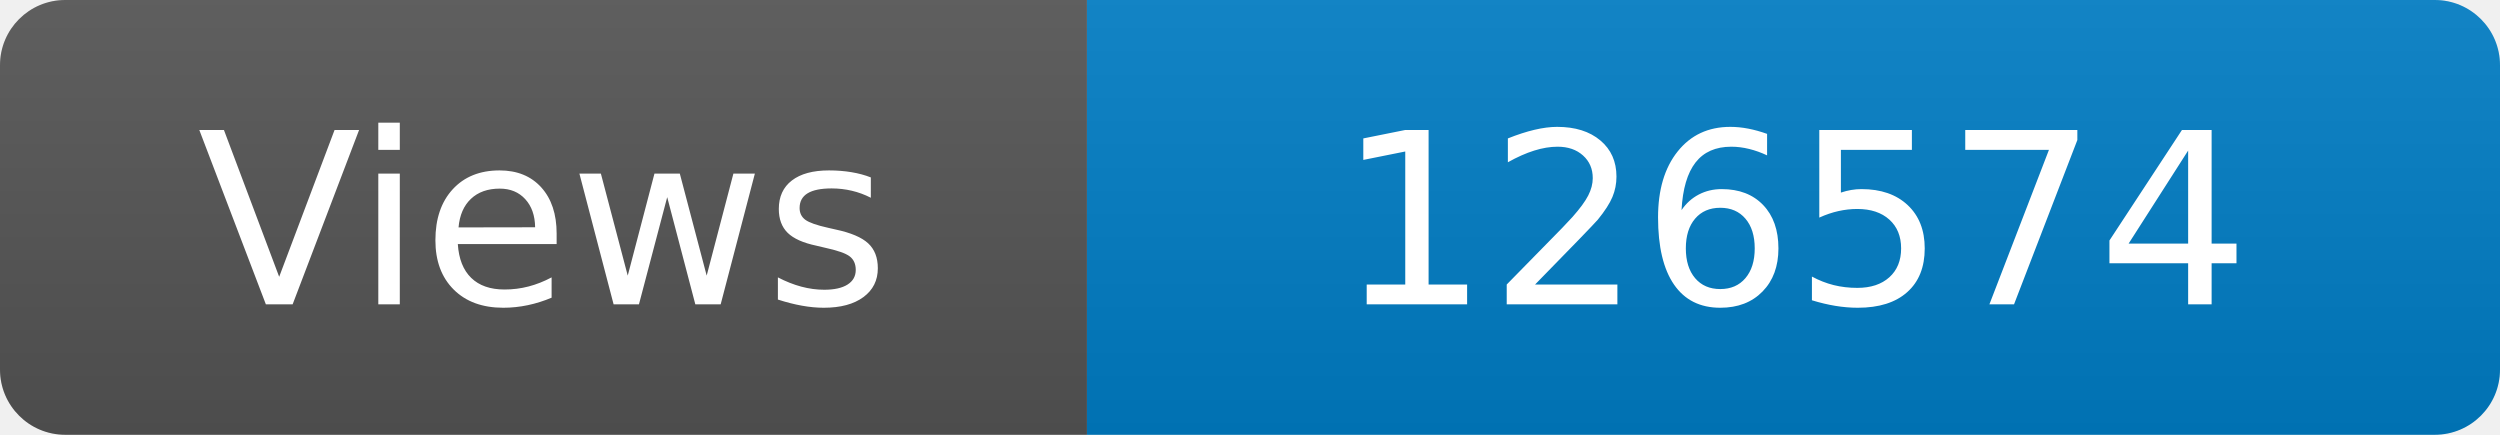
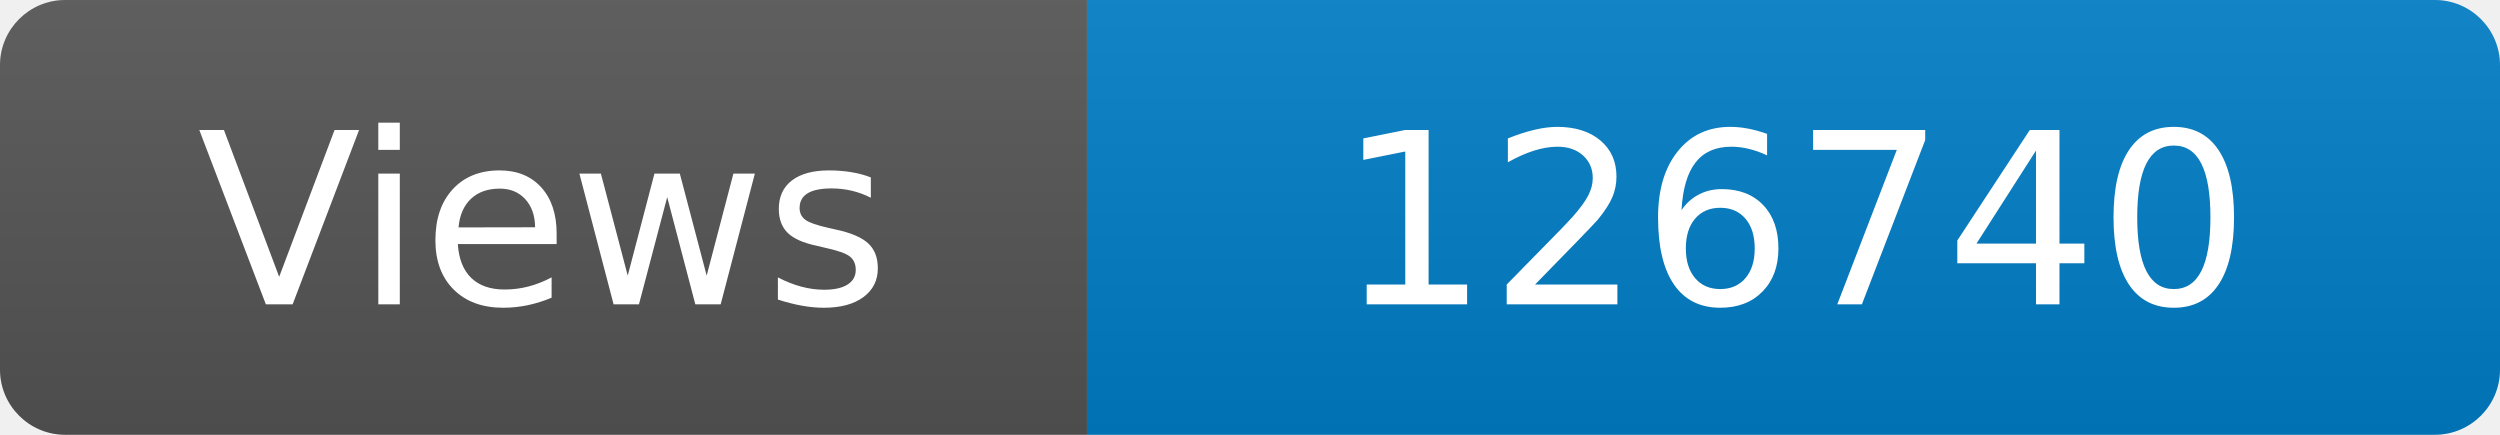
<svg xmlns="http://www.w3.org/2000/svg" width="115" height="20" role="img" aria-label="Maintained?: yes">
  <linearGradient id="s" x2="0" y2="100%">
    <stop offset="0" stop-color="#bbb" stop-opacity=".1" />
    <stop offset="1" stop-opacity=".1" />
  </linearGradient>
  <clipPath id="r">
    <rect width="115" height="20" rx="3" fill="#fff" />
  </clipPath>
  <g clip-path="url(#r)">
    <rect width="50" height="20" fill="#555" />
    <rect x="50" width="160" height="20" fill="#007ec6" />
    <rect width="115" height="20" fill="url(#s)" />
  </g>
  <g fill="#fff" text-anchor="middle" font-family="Verdana,Geneva,DejaVu Sans,sans-serif" font-size="110">
    <text x="250" y="140" transform="scale(.1)" fill="#fff">Views</text>
-     <text x="825" y="140" transform="scale(.1)" fill="#fff">126574</text>
+     <text x="825" y="140" transform="scale(.1)" fill="#fff">126740</text>
  </g>
</svg>
